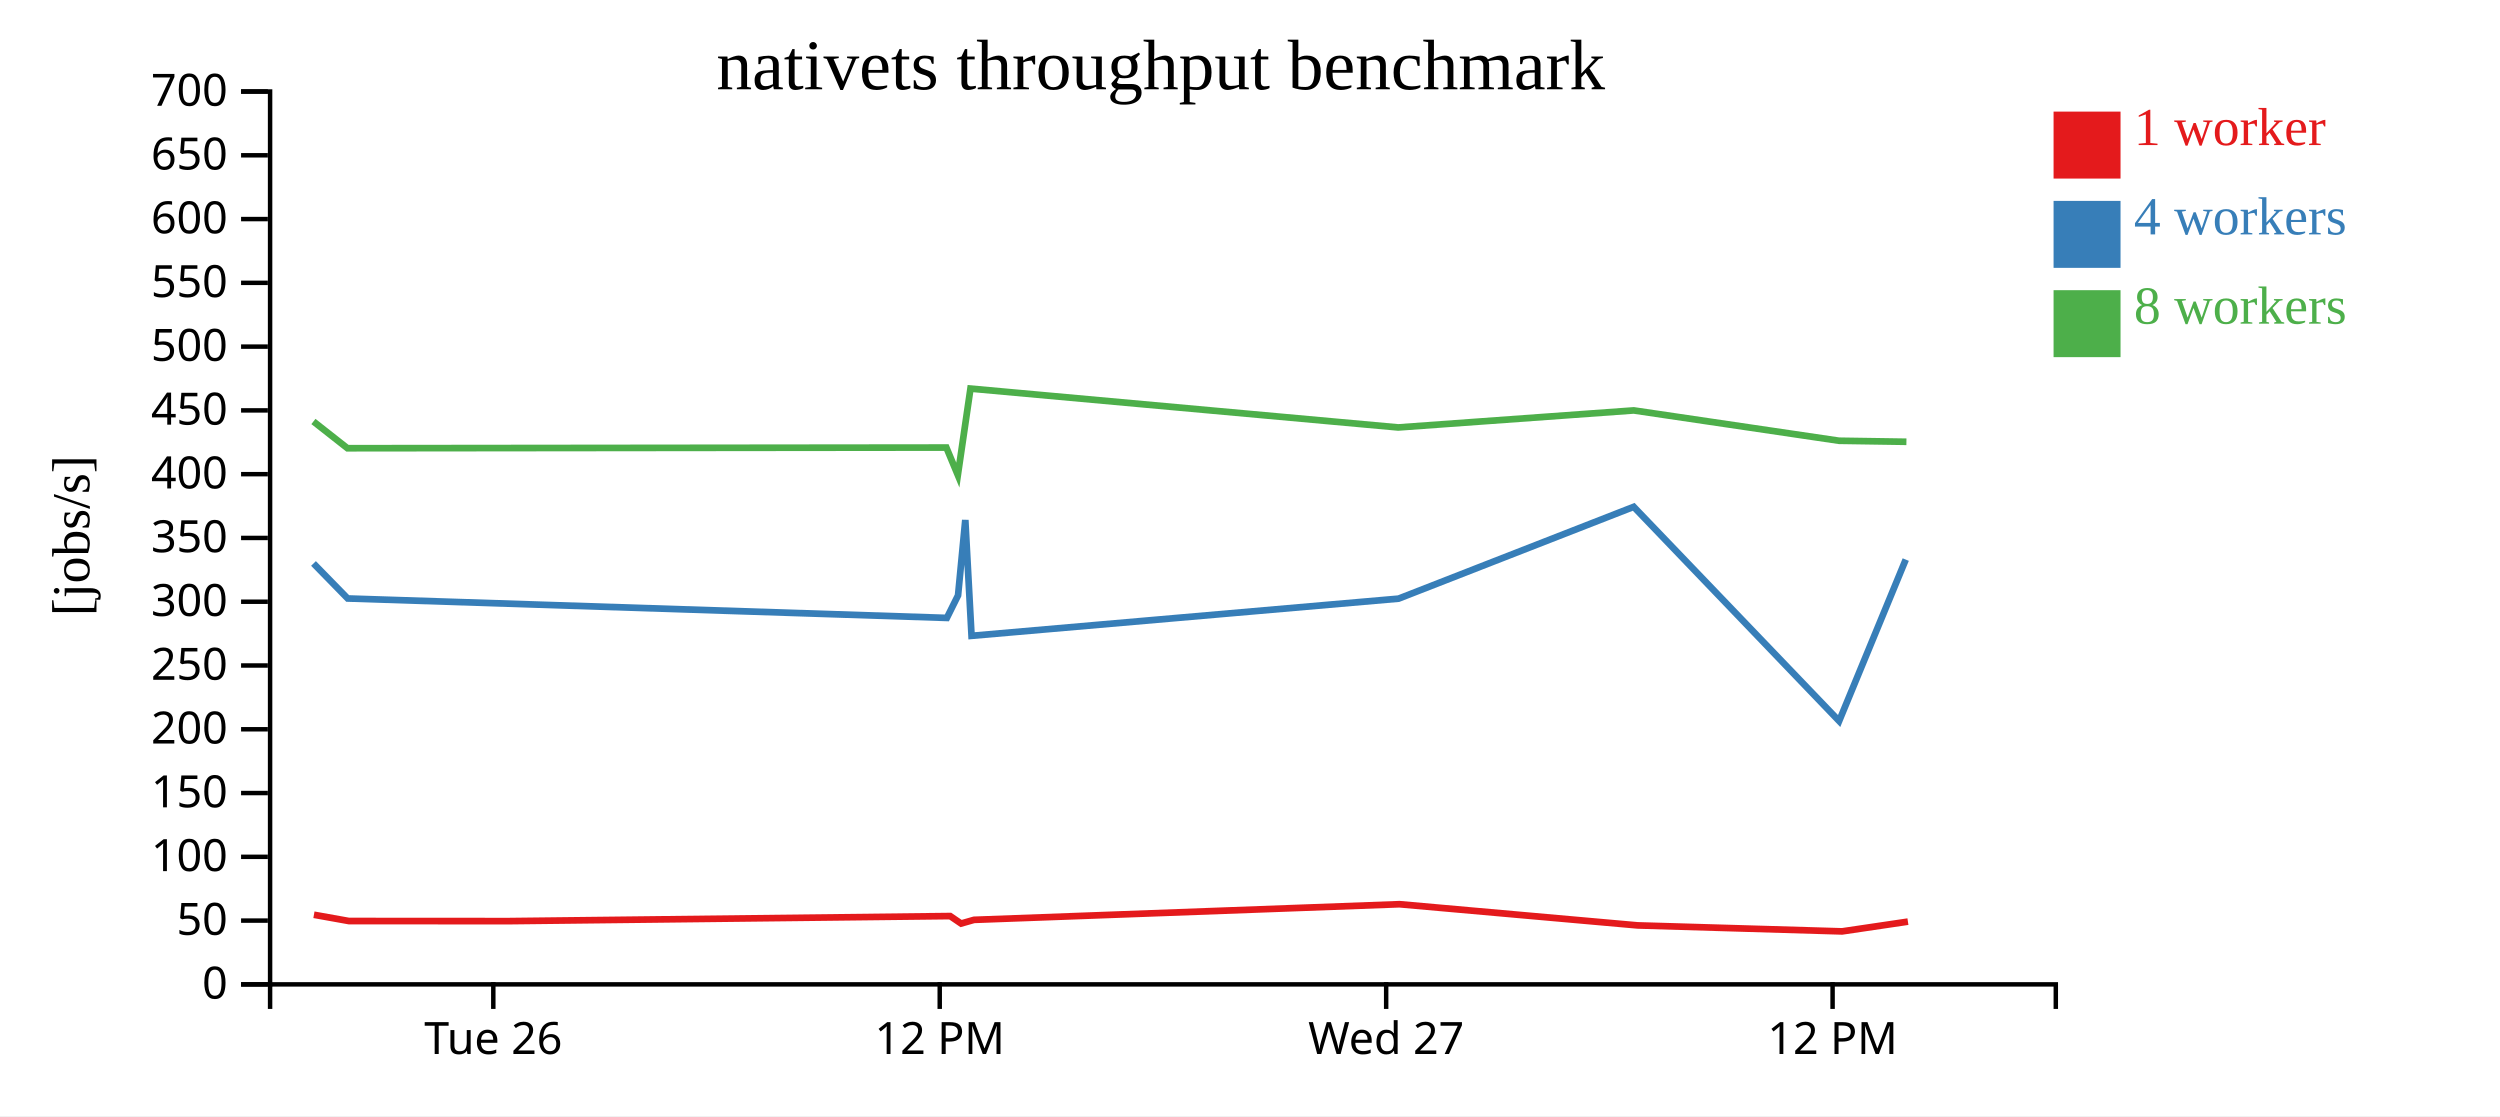
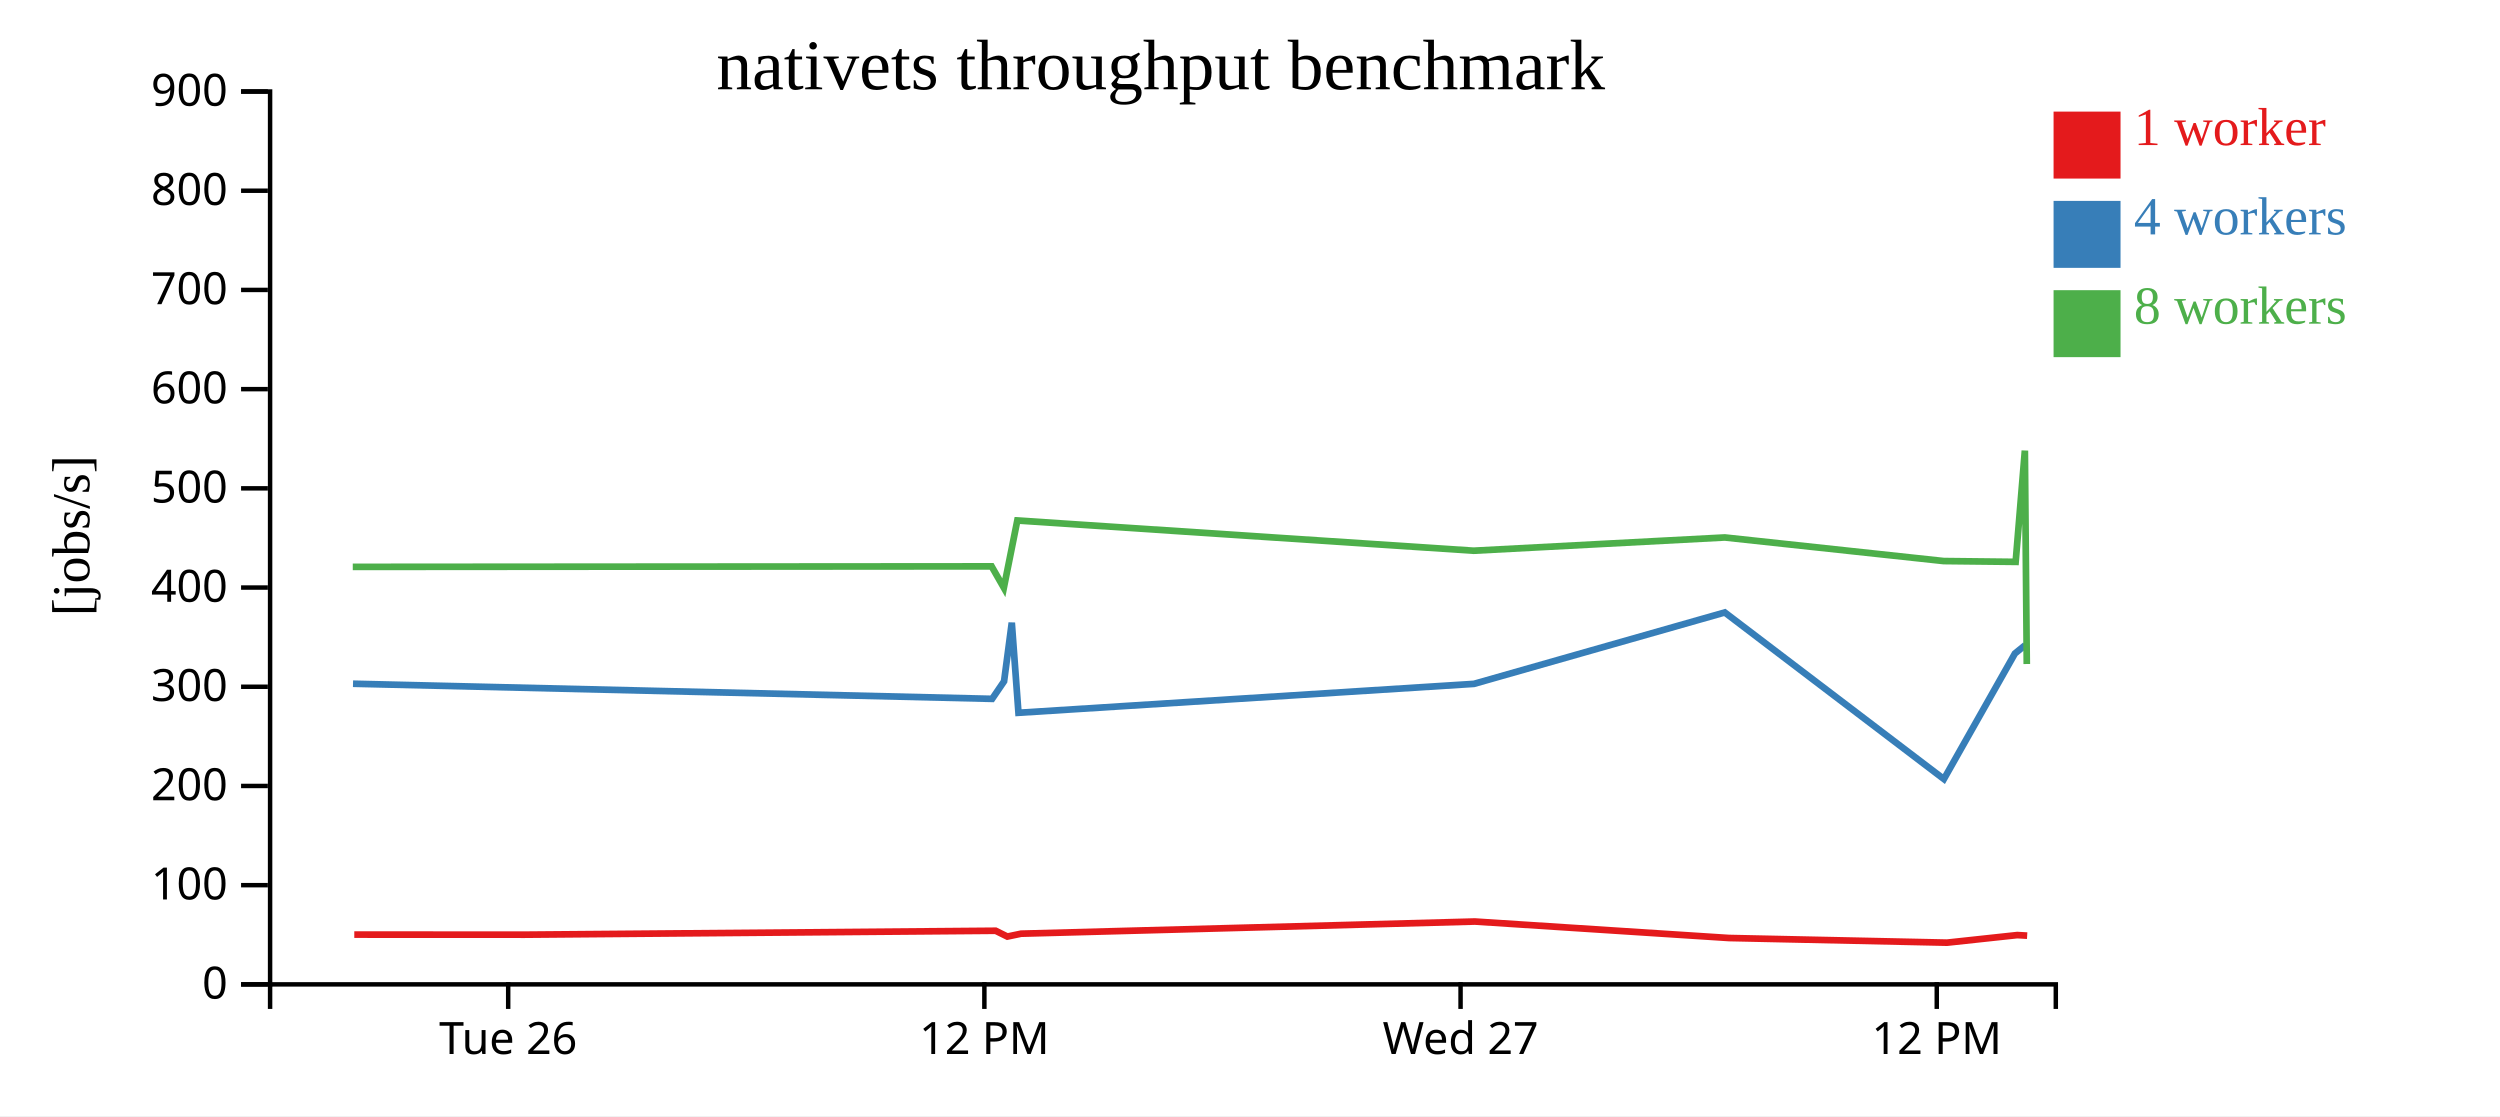
<svg xmlns="http://www.w3.org/2000/svg" width="560" height="250">
  <rect width="100%" height="100%" fill="white" />
  <g transform="translate(60,20)">
    <g transform="translate(0,200)" fill="none" font-size="10" font-family="sans-serif" text-anchor="middle">
      <path class="domain" stroke="currentColor" d="M0.5,6V0.5H400.5V6" />
-       <g class="tick" opacity="1" transform="translate(50.5,0)">
+       <g class="tick" opacity="1" transform="translate(53.83333,0)">
        <line stroke="currentColor" y2="6" />
        <text fill="currentColor" y="9" dy="0.71em">Tue 26</text>
      </g>
-       <g class="tick" opacity="1" transform="translate(150.5,0)">
+       <g class="tick" opacity="1" transform="translate(160.5,0)">
        <line stroke="currentColor" y2="6" />
        <text fill="currentColor" y="9" dy="0.71em">12 PM</text>
      </g>
-       <g class="tick" opacity="1" transform="translate(250.5,0)">
+       <g class="tick" opacity="1" transform="translate(267.1667,0)">
        <line stroke="currentColor" y2="6" />
        <text fill="currentColor" y="9" dy="0.71em">Wed 27</text>
      </g>
-       <g class="tick" opacity="1" transform="translate(350.5,0)">
+       <g class="tick" opacity="1" transform="translate(373.8333,0)">
        <line stroke="currentColor" y2="6" />
        <text fill="currentColor" y="9" dy="0.71em">12 PM</text>
      </g>
    </g>
    <g fill="none" font-size="10" font-family="sans-serif" text-anchor="end">
      <path class="domain" stroke="currentColor" d="M-6,200.5H0.5V0.5H-6" />
      <g class="tick" opacity="1" transform="translate(0,200.5)">
        <line stroke="currentColor" x2="-6" />
        <text fill="currentColor" x="-9" dy="0.32em">0</text>
      </g>
-       <g class="tick" opacity="1" transform="translate(0,186.2143)">
-         <line stroke="currentColor" x2="-6" />
-         <text fill="currentColor" x="-9" dy="0.32em">50</text>
-       </g>
-       <g class="tick" opacity="1" transform="translate(0,171.9286)">
+       <g class="tick" opacity="1" transform="translate(0,178.2778)">
        <line stroke="currentColor" x2="-6" />
        <text fill="currentColor" x="-9" dy="0.32em">100</text>
      </g>
-       <g class="tick" opacity="1" transform="translate(0,157.6429)">
-         <line stroke="currentColor" x2="-6" />
-         <text fill="currentColor" x="-9" dy="0.32em">150</text>
-       </g>
-       <g class="tick" opacity="1" transform="translate(0,143.3571)">
+       <g class="tick" opacity="1" transform="translate(0,156.0556)">
        <line stroke="currentColor" x2="-6" />
        <text fill="currentColor" x="-9" dy="0.32em">200</text>
      </g>
-       <g class="tick" opacity="1" transform="translate(0,129.0714)">
-         <line stroke="currentColor" x2="-6" />
-         <text fill="currentColor" x="-9" dy="0.32em">250</text>
-       </g>
-       <g class="tick" opacity="1" transform="translate(0,114.7857)">
+       <g class="tick" opacity="1" transform="translate(0,133.8333)">
        <line stroke="currentColor" x2="-6" />
        <text fill="currentColor" x="-9" dy="0.32em">300</text>
      </g>
-       <g class="tick" opacity="1" transform="translate(0,100.5)">
-         <line stroke="currentColor" x2="-6" />
-         <text fill="currentColor" x="-9" dy="0.32em">350</text>
-       </g>
-       <g class="tick" opacity="1" transform="translate(0,86.21429)">
+       <g class="tick" opacity="1" transform="translate(0,111.6111)">
        <line stroke="currentColor" x2="-6" />
        <text fill="currentColor" x="-9" dy="0.32em">400</text>
      </g>
-       <g class="tick" opacity="1" transform="translate(0,71.92857)">
-         <line stroke="currentColor" x2="-6" />
-         <text fill="currentColor" x="-9" dy="0.32em">450</text>
-       </g>
-       <g class="tick" opacity="1" transform="translate(0,57.64286)">
+       <g class="tick" opacity="1" transform="translate(0,89.38889)">
        <line stroke="currentColor" x2="-6" />
        <text fill="currentColor" x="-9" dy="0.32em">500</text>
      </g>
-       <g class="tick" opacity="1" transform="translate(0,43.35714)">
-         <line stroke="currentColor" x2="-6" />
-         <text fill="currentColor" x="-9" dy="0.32em">550</text>
-       </g>
-       <g class="tick" opacity="1" transform="translate(0,29.07143)">
+       <g class="tick" opacity="1" transform="translate(0,67.16667)">
        <line stroke="currentColor" x2="-6" />
        <text fill="currentColor" x="-9" dy="0.32em">600</text>
      </g>
-       <g class="tick" opacity="1" transform="translate(0,14.78571)">
+       <g class="tick" opacity="1" transform="translate(0,44.94444)">
        <line stroke="currentColor" x2="-6" />
-         <text fill="currentColor" x="-9" dy="0.32em">650</text>
+         <text fill="currentColor" x="-9" dy="0.32em">700</text>
+       </g>
+       <g class="tick" opacity="1" transform="translate(0,22.72222)">
+         <line stroke="currentColor" x2="-6" />
+         <text fill="currentColor" x="-9" dy="0.32em">800</text>
      </g>
      <g class="tick" opacity="1" transform="translate(0,0.5)">
        <line stroke="currentColor" x2="-6" />
-         <text fill="currentColor" x="-9" dy="0.32em">700</text>
+         <text fill="currentColor" x="-9" dy="0.32em">900</text>
      </g>
    </g>
    <text text-anchor="middle" style="font-size: 12px" transform="rotate(-90)" y="-40" x="-100">[jobs/s]</text>
    <text text-anchor="middle" style="font-size: 16px" y="0" x="200">nativets throughput benchmark</text>
-     <path class="line" fill="none" stroke="#e41a1c" stroke-width="1.5" d="M10.319,184.907L18.151,186.311L53.949,186.333L152.834,185.201L155.289,186.872L158.176,186.046L253.473,182.544L306.817,187.289L352.623,188.631L367.375,186.446" />
-     <path class="line" fill="none" stroke="#377eb8" stroke-width="1.5" d="M10.223,106.216L17.881,114.058L152.096,118.414L154.603,113.367L156.227,96.48L157.627,122.423L253.277,114.097L305.951,93.529L351.967,141.512L366.887,105.346" />
-     <path class="line" fill="none" stroke="#4daf4a" stroke-width="1.5" d="M10.206,74.411L17.831,80.404L151.987,80.254L154.555,86.418L157.385,67.048L253.196,75.749L305.959,71.934L351.934,78.729L367.038,78.96" />
+     <path class="line" fill="none" stroke="#e41a1c" stroke-width="1.5" d="M19.361,189.353L57.546,189.37L163.023,188.49L165.642,189.79L168.721,189.147L270.371,186.423L327.271,190.113L376.131,191.157L391.867,189.458L394.085,189.585" />
+     <path class="line" fill="none" stroke="#377eb8" stroke-width="1.5" d="M19.073,133.156L162.236,136.544L164.91,132.619L166.642,119.485L168.135,139.663L270.162,133.186L326.348,117.189L375.432,154.509L391.346,126.38L393.642,124.517" />
+     <path class="line" fill="none" stroke="#4daf4a" stroke-width="1.5" d="M19.02,106.981L162.119,106.864L164.859,111.659L167.877,96.593L270.075,103.361L326.356,100.393L375.397,105.678L391.507,105.858L393.571,80.942L394,128.741" />
    <rect class="dot" x="400" y="5" width="15" height="15" style="fill: #e41a1c;" />
    <rect class="dot" x="400" y="25" width="15" height="15" style="fill: #377eb8;" />
    <rect class="dot" x="400" y="45" width="15" height="15" style="fill: #4daf4a;" />
    <text class="label" x="418" y="12.5" style="fill: #e41a1c; alignment-baseline: middle;" text-anchor="left">1 worker</text>
    <text class="label" x="418" y="32.5" style="fill: #377eb8; alignment-baseline: middle;" text-anchor="left">4 workers</text>
    <text class="label" x="418" y="52.5" style="fill: #4daf4a; alignment-baseline: middle;" text-anchor="left">8 workers</text>
  </g>
</svg>
